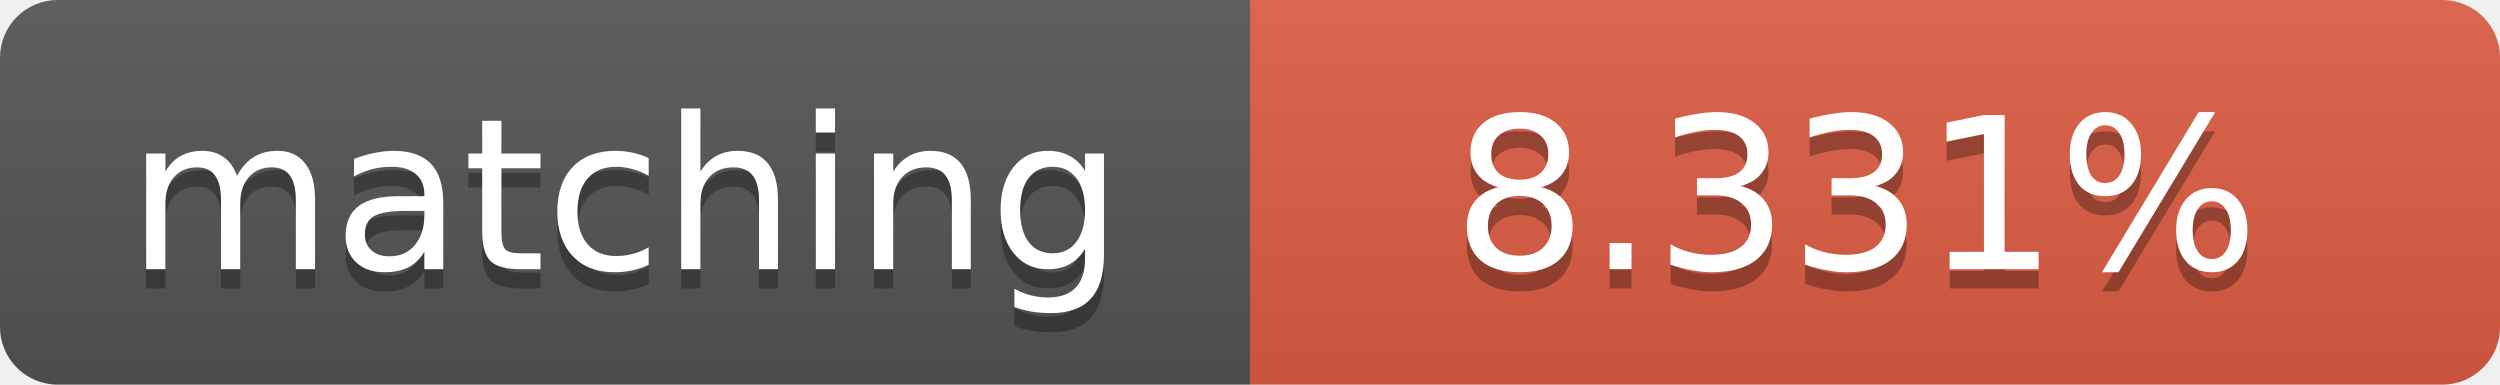
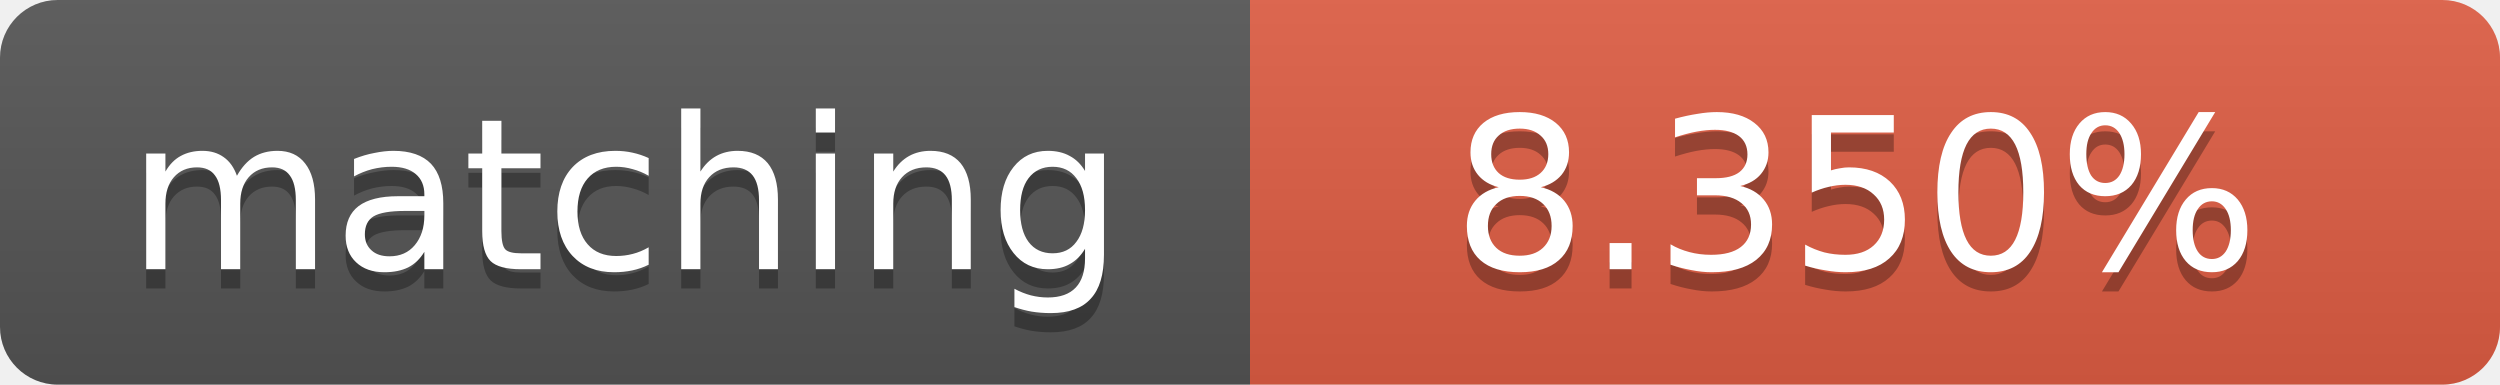
<svg xmlns="http://www.w3.org/2000/svg" width="130" height="20">
  <linearGradient id="b" x2="0" y2="100%">
    <stop offset="0" stop-color="#bbb" stop-opacity=".1" />
    <stop offset="1" stop-opacity=".1" />
  </linearGradient>
  <clipPath id="a">
    <rect width="130" height="20" rx="3" fill="#fff" />
  </clipPath>
  <g clip-path="url(#a)">
    <path fill="#555" d="M0 0h65v20H0z" />
    <path fill="#e05d44" d="M65 0h65v20H65z" />
    <path fill="url(#b)" d="M0 0h130v20H0z" />
  </g>
  <g fill="#fff" text-anchor="middle" font-family="DejaVu Sans,Verdana,Geneva,sans-serif" font-size="11">
    <text x="32.5" y="15" fill="#010101" fill-opacity=".3">matching</text>
    <text x="32.5" y="14">matching</text>
-     <text x="96.5" y="15" fill="#010101" fill-opacity=".3">8.331%</text>
-     <text x="96.5" y="14">8.331%</text>
+     <text x="96.5" y="15" fill="#010101" fill-opacity=".3">8.350%</text>
+     <text x="96.5" y="14">8.350%</text>
  </g>
</svg>
